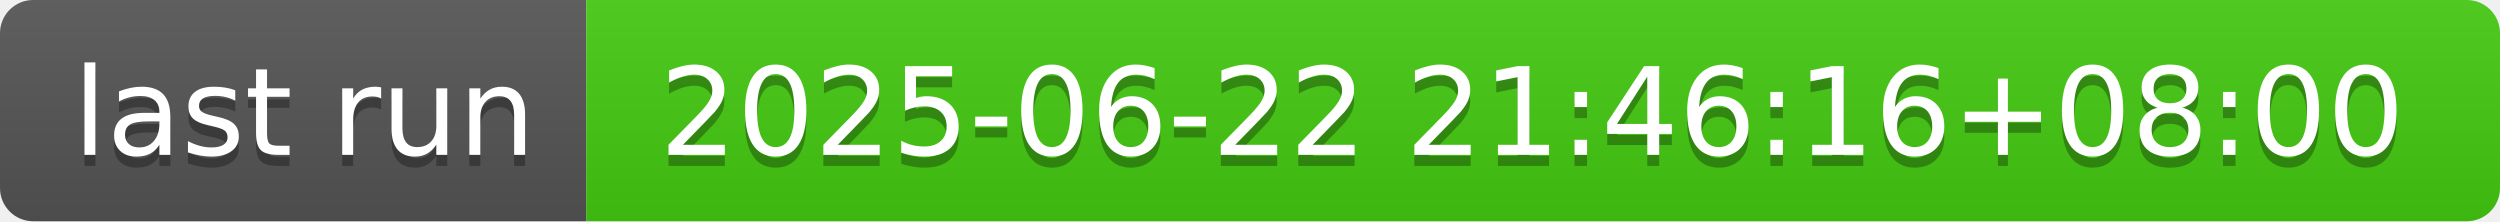
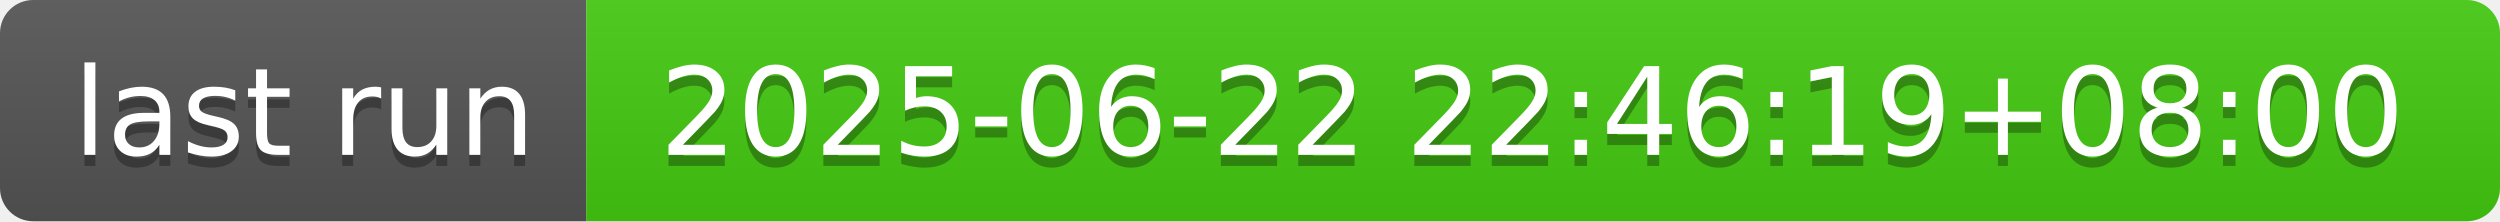
- <svg xmlns="http://www.w3.org/2000/svg" width="226" height="20" role="img" aria-label="last run: 2025-06-22 21:46:16+08:00">
+ <svg xmlns="http://www.w3.org/2000/svg" width="226" height="20" role="img" aria-label="last run: 2025-06-22 22:46:19+08:00">
  <linearGradient id="s" x2="0" y2="100%">
    <stop offset="0" stop-color="#bbb" stop-opacity=".1" />
    <stop offset="1" stop-opacity=".1" />
  </linearGradient>
  <clipPath id="r">
    <rect width="226" height="20" rx="3" fill="#fff" />
  </clipPath>
  <g clip-path="url(#r)">
    <rect width="53" height="20" fill="#555" />
    <rect x="53" width="173" height="20" fill="#4c1" />
    <rect width="226" height="20" fill="url(#s)" />
  </g>
  <g fill="#fff" text-anchor="middle" font-family="Verdana,Geneva,DejaVu Sans,sans-serif" text-rendering="geometricPrecision" font-size="110">
    <text aria-hidden="true" x="275" y="150" fill="#010101" fill-opacity=".3" transform="scale(.1)" textLength="430">last run</text>
    <text x="275" y="140" transform="scale(.1)" fill="#fff" textLength="430">last run</text>
-     <text aria-hidden="true" x="1385" y="150" fill="#010101" fill-opacity=".3" transform="scale(.1)" textLength="1630">2025-06-22 21:46:16+08:00</text>
-     <text x="1385" y="140" transform="scale(.1)" fill="#fff" textLength="1630">2025-06-22 21:46:16+08:00</text>
+     <text aria-hidden="true" x="1385" y="150" fill="#010101" fill-opacity=".3" transform="scale(.1)" textLength="1630">2025-06-22 22:46:19+08:00</text>
+     <text x="1385" y="140" transform="scale(.1)" fill="#fff" textLength="1630">2025-06-22 22:46:19+08:00</text>
  </g>
</svg>
